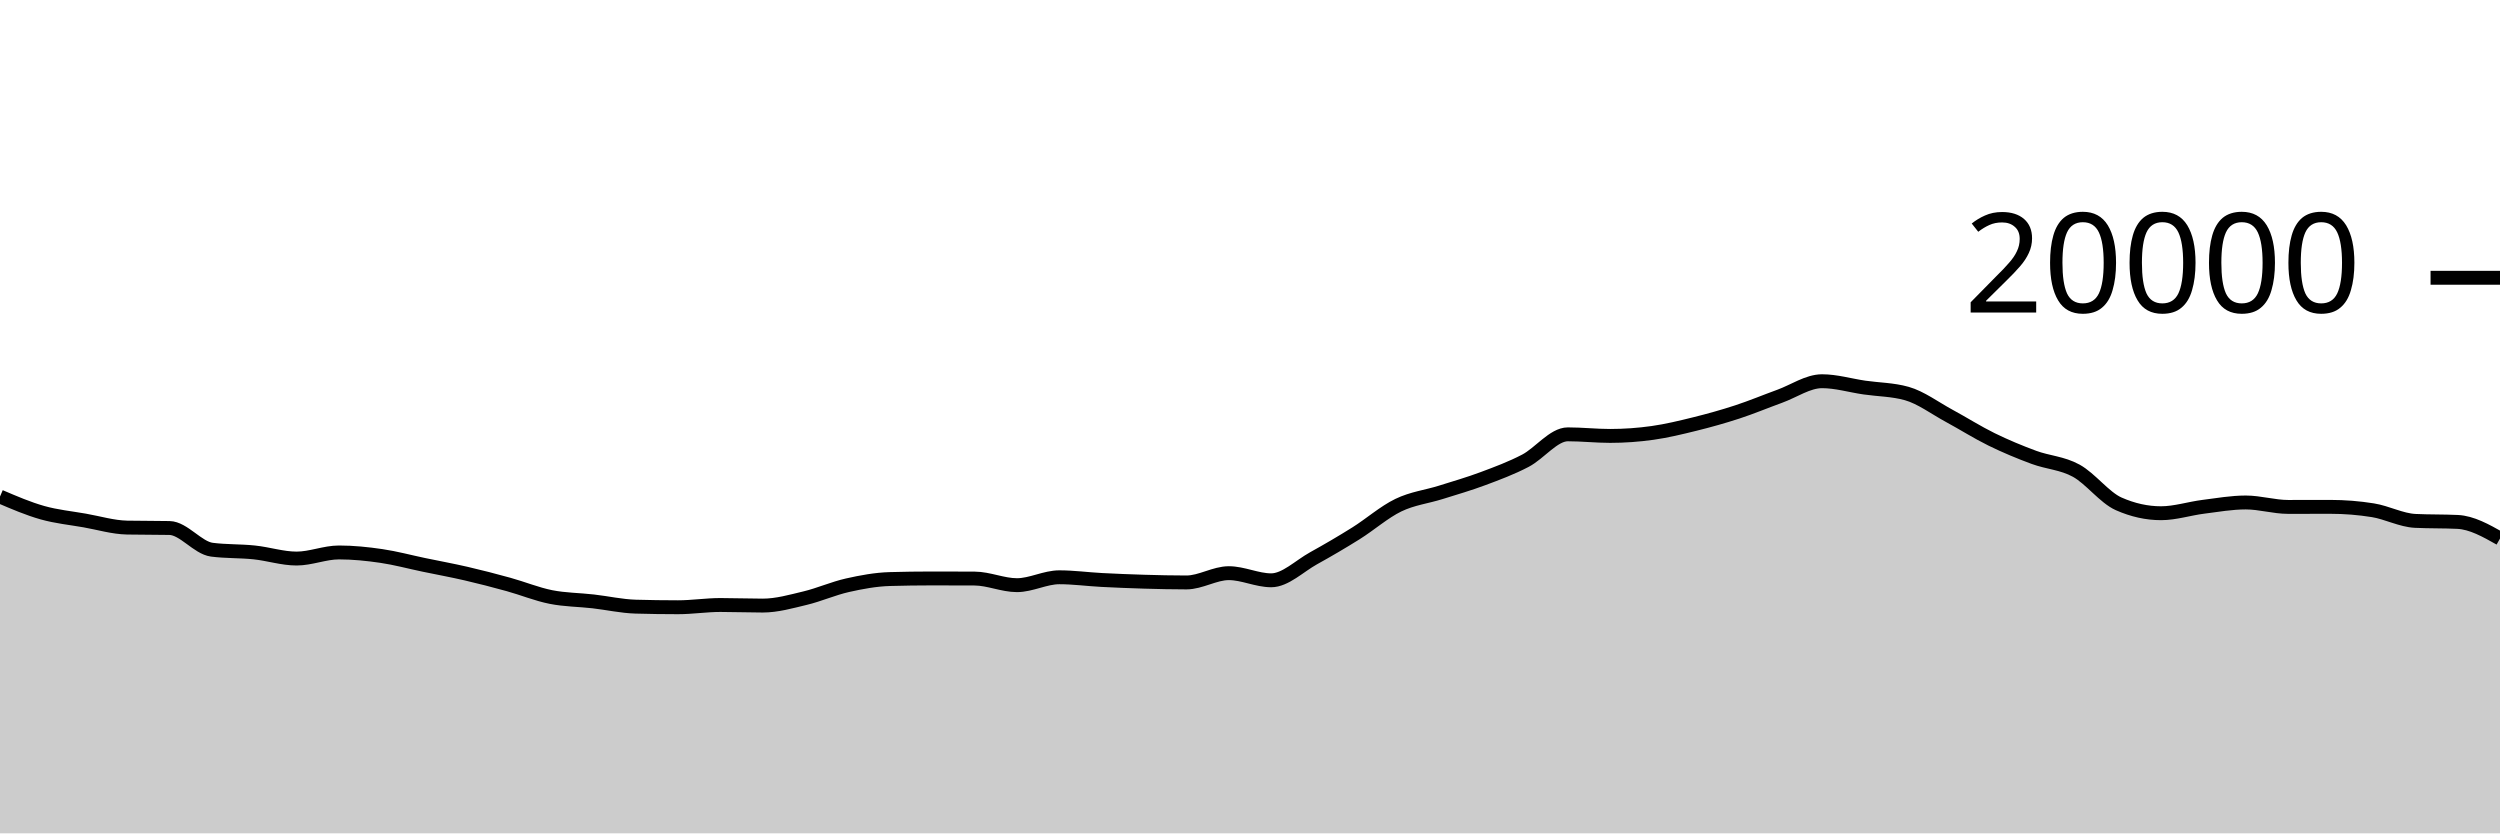
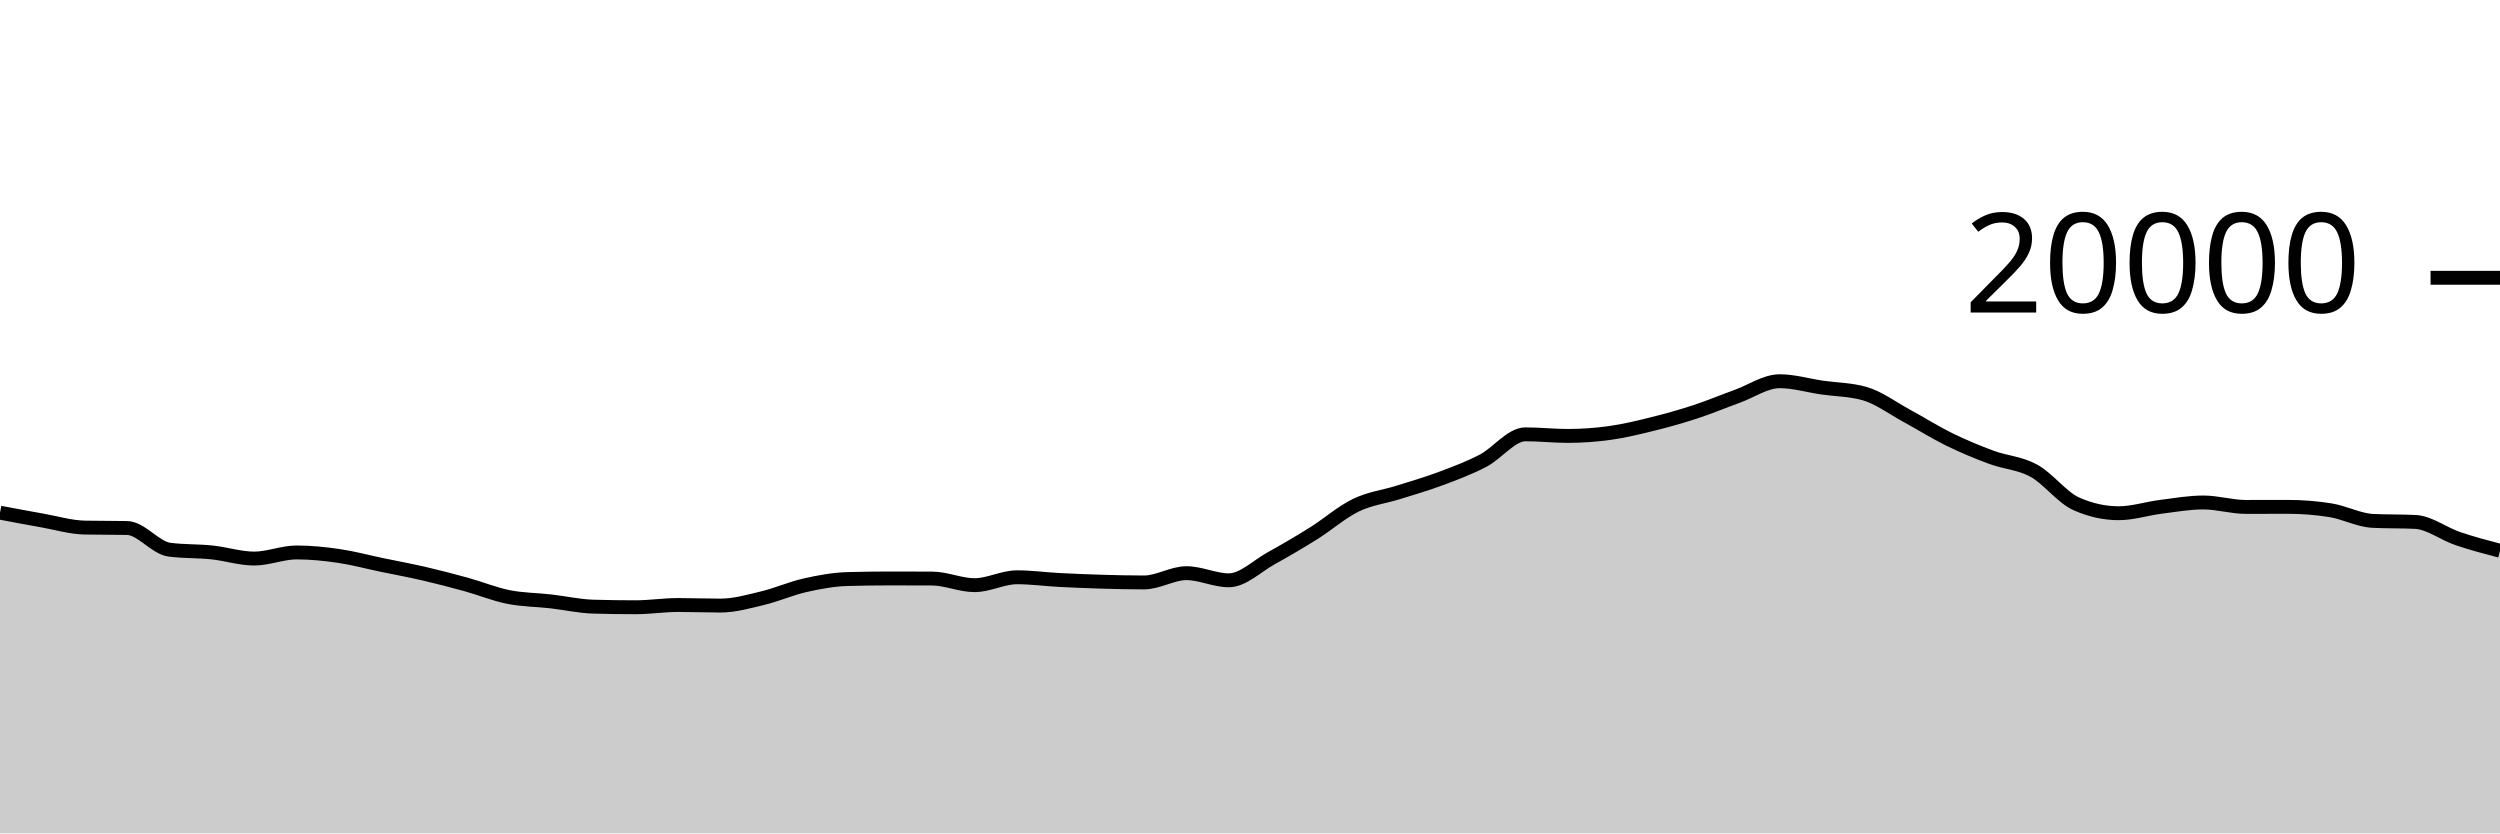
<svg xmlns="http://www.w3.org/2000/svg" viewBox="0 0 180 60">
  <g transform="translate(0,20)">
-     <path class="area" fill="rgba(0, 0, 0, 0.2)" d="M0,15.752C1.017,16.188,2.034,16.625,3.051,16.912C4.068,17.199,5.085,17.297,6.102,17.476C7.119,17.655,8.136,17.966,9.153,17.986C10.169,18.006,11.186,17.996,12.203,18.016C13.22,18.036,14.237,19.447,15.254,19.578C16.271,19.709,17.288,19.668,18.305,19.774C19.322,19.88,20.339,20.216,21.356,20.216C22.373,20.216,23.39,19.776,24.407,19.776C25.424,19.776,26.441,19.881,27.458,20.03C28.475,20.179,29.492,20.456,30.508,20.668C31.525,20.88,32.542,21.065,33.559,21.3C34.576,21.535,35.593,21.799,36.61,22.08C37.627,22.361,38.644,22.781,39.661,22.984C40.678,23.187,41.695,23.184,42.712,23.3C43.729,23.416,44.746,23.649,45.763,23.678C46.78,23.707,47.797,23.722,48.814,23.722C49.831,23.722,50.847,23.56,51.864,23.56C52.881,23.56,53.898,23.602,54.915,23.602C55.932,23.602,56.949,23.31,57.966,23.066C58.983,22.822,60,22.367,61.017,22.138C62.034,21.909,63.051,21.721,64.068,21.692C65.085,21.663,66.102,21.648,67.119,21.648C68.136,21.648,69.153,21.651,70.169,21.656C71.186,21.661,72.203,22.132,73.22,22.132C74.237,22.132,75.254,21.564,76.271,21.564C77.288,21.564,78.305,21.705,79.322,21.758C80.339,21.811,81.356,21.852,82.373,21.882C83.39,21.912,84.407,21.936,85.424,21.936C86.441,21.936,87.458,21.268,88.475,21.268C89.492,21.268,90.508,21.782,91.525,21.782C92.542,21.782,93.559,20.759,94.576,20.196C95.593,19.633,96.61,19.039,97.627,18.402C98.644,17.765,99.661,16.866,100.678,16.374C101.695,15.882,102.712,15.771,103.729,15.452C104.746,15.133,105.763,14.84,106.78,14.46C107.797,14.08,108.814,13.703,109.831,13.172C110.847,12.641,111.864,11.272,112.881,11.272C113.898,11.272,114.915,11.386,115.932,11.386C116.949,11.386,117.966,11.313,118.983,11.17C120,11.027,121.017,10.78,122.034,10.528C123.051,10.276,124.068,9.993,125.085,9.66C126.102,9.327,127.119,8.901,128.136,8.532C129.153,8.163,130.169,7.448,131.186,7.448C132.203,7.448,133.22,7.756,134.237,7.904C135.254,8.052,136.271,8.047,137.288,8.334C138.305,8.621,139.322,9.388,140.339,9.938C141.356,10.488,142.373,11.135,143.39,11.634C144.407,12.133,145.424,12.554,146.441,12.93C147.458,13.306,148.475,13.334,149.492,13.892C150.508,14.45,151.525,15.825,152.542,16.276C153.559,16.727,154.576,16.952,155.593,16.952C156.61,16.952,157.627,16.617,158.644,16.488C159.661,16.359,160.678,16.178,161.695,16.178C162.712,16.178,163.729,16.498,164.746,16.498C165.763,16.498,166.78,16.494,167.797,16.494C168.814,16.494,169.831,16.575,170.847,16.738C171.864,16.901,172.881,17.455,173.898,17.504C174.915,17.553,175.932,17.529,176.949,17.578C177.966,17.627,178.983,18.201,180,18.774L180,40C178.983,40,177.966,40,176.949,40C175.932,40,174.915,40,173.898,40C172.881,40,171.864,40,170.847,40C169.831,40,168.814,40,167.797,40C166.78,40,165.763,40,164.746,40C163.729,40,162.712,40,161.695,40C160.678,40,159.661,40,158.644,40C157.627,40,156.61,40,155.593,40C154.576,40,153.559,40,152.542,40C151.525,40,150.508,40,149.492,40C148.475,40,147.458,40,146.441,40C145.424,40,144.407,40,143.39,40C142.373,40,141.356,40,140.339,40C139.322,40,138.305,40,137.288,40C136.271,40,135.254,40,134.237,40C133.22,40,132.203,40,131.186,40C130.169,40,129.153,40,128.136,40C127.119,40,126.102,40,125.085,40C124.068,40,123.051,40,122.034,40C121.017,40,120,40,118.983,40C117.966,40,116.949,40,115.932,40C114.915,40,113.898,40,112.881,40C111.864,40,110.847,40,109.831,40C108.814,40,107.797,40,106.78,40C105.763,40,104.746,40,103.729,40C102.712,40,101.695,40,100.678,40C99.661,40,98.644,40,97.627,40C96.61,40,95.593,40,94.576,40C93.559,40,92.542,40,91.525,40C90.508,40,89.492,40,88.475,40C87.458,40,86.441,40,85.424,40C84.407,40,83.39,40,82.373,40C81.356,40,80.339,40,79.322,40C78.305,40,77.288,40,76.271,40C75.254,40,74.237,40,73.22,40C72.203,40,71.186,40,70.169,40C69.153,40,68.136,40,67.119,40C66.102,40,65.085,40,64.068,40C63.051,40,62.034,40,61.017,40C60,40,58.983,40,57.966,40C56.949,40,55.932,40,54.915,40C53.898,40,52.881,40,51.864,40C50.847,40,49.831,40,48.814,40C47.797,40,46.78,40,45.763,40C44.746,40,43.729,40,42.712,40C41.695,40,40.678,40,39.661,40C38.644,40,37.627,40,36.61,40C35.593,40,34.576,40,33.559,40C32.542,40,31.525,40,30.508,40C29.492,40,28.475,40,27.458,40C26.441,40,25.424,40,24.407,40C23.39,40,22.373,40,21.356,40C20.339,40,19.322,40,18.305,40C17.288,40,16.271,40,15.254,40C14.237,40,13.22,40,12.203,40C11.186,40,10.169,40,9.153,40C8.136,40,7.119,40,6.102,40C5.085,40,4.068,40,3.051,40C2.034,40,1.017,40,0,40Z" />
-     <path class="line" stroke="black" fill="none" d="M0,15.752C1.017,16.188,2.034,16.625,3.051,16.912C4.068,17.199,5.085,17.297,6.102,17.476C7.119,17.655,8.136,17.966,9.153,17.986C10.169,18.006,11.186,17.996,12.203,18.016C13.22,18.036,14.237,19.447,15.254,19.578C16.271,19.709,17.288,19.668,18.305,19.774C19.322,19.88,20.339,20.216,21.356,20.216C22.373,20.216,23.39,19.776,24.407,19.776C25.424,19.776,26.441,19.881,27.458,20.03C28.475,20.179,29.492,20.456,30.508,20.668C31.525,20.88,32.542,21.065,33.559,21.3C34.576,21.535,35.593,21.799,36.61,22.08C37.627,22.361,38.644,22.781,39.661,22.984C40.678,23.187,41.695,23.184,42.712,23.3C43.729,23.416,44.746,23.649,45.763,23.678C46.78,23.707,47.797,23.722,48.814,23.722C49.831,23.722,50.847,23.56,51.864,23.56C52.881,23.56,53.898,23.602,54.915,23.602C55.932,23.602,56.949,23.31,57.966,23.066C58.983,22.822,60,22.367,61.017,22.138C62.034,21.909,63.051,21.721,64.068,21.692C65.085,21.663,66.102,21.648,67.119,21.648C68.136,21.648,69.153,21.651,70.169,21.656C71.186,21.661,72.203,22.132,73.22,22.132C74.237,22.132,75.254,21.564,76.271,21.564C77.288,21.564,78.305,21.705,79.322,21.758C80.339,21.811,81.356,21.852,82.373,21.882C83.39,21.912,84.407,21.936,85.424,21.936C86.441,21.936,87.458,21.268,88.475,21.268C89.492,21.268,90.508,21.782,91.525,21.782C92.542,21.782,93.559,20.759,94.576,20.196C95.593,19.633,96.61,19.039,97.627,18.402C98.644,17.765,99.661,16.866,100.678,16.374C101.695,15.882,102.712,15.771,103.729,15.452C104.746,15.133,105.763,14.84,106.78,14.46C107.797,14.08,108.814,13.703,109.831,13.172C110.847,12.641,111.864,11.272,112.881,11.272C113.898,11.272,114.915,11.386,115.932,11.386C116.949,11.386,117.966,11.313,118.983,11.17C120,11.027,121.017,10.78,122.034,10.528C123.051,10.276,124.068,9.993,125.085,9.66C126.102,9.327,127.119,8.901,128.136,8.532C129.153,8.163,130.169,7.448,131.186,7.448C132.203,7.448,133.22,7.756,134.237,7.904C135.254,8.052,136.271,8.047,137.288,8.334C138.305,8.621,139.322,9.388,140.339,9.938C141.356,10.488,142.373,11.135,143.39,11.634C144.407,12.133,145.424,12.554,146.441,12.93C147.458,13.306,148.475,13.334,149.492,13.892C150.508,14.45,151.525,15.825,152.542,16.276C153.559,16.727,154.576,16.952,155.593,16.952C156.61,16.952,157.627,16.617,158.644,16.488C159.661,16.359,160.678,16.178,161.695,16.178C162.712,16.178,163.729,16.498,164.746,16.498C165.763,16.498,166.78,16.494,167.797,16.494C168.814,16.494,169.831,16.575,170.847,16.738C171.864,16.901,172.881,17.455,173.898,17.504C174.915,17.553,175.932,17.529,176.949,17.578C177.966,17.627,178.983,18.201,180,18.774" />
+     <path class="area" fill="rgba(0, 0, 0, 0.2)" d="M0,16.912C1.017,17.104,2.034,17.297,3.051,17.476C4.068,17.655,5.085,17.966,6.102,17.986C7.119,18.006,8.136,17.996,9.153,18.016C10.169,18.036,11.186,19.447,12.203,19.578C13.22,19.709,14.237,19.668,15.254,19.774C16.271,19.88,17.288,20.216,18.305,20.216C19.322,20.216,20.339,19.776,21.356,19.776C22.373,19.776,23.39,19.881,24.407,20.03C25.424,20.179,26.441,20.456,27.458,20.668C28.475,20.88,29.492,21.065,30.508,21.3C31.525,21.535,32.542,21.799,33.559,22.08C34.576,22.361,35.593,22.781,36.61,22.984C37.627,23.187,38.644,23.184,39.661,23.3C40.678,23.416,41.695,23.649,42.712,23.678C43.729,23.707,44.746,23.722,45.763,23.722C46.78,23.722,47.797,23.56,48.814,23.56C49.831,23.56,50.847,23.602,51.864,23.602C52.881,23.602,53.898,23.31,54.915,23.066C55.932,22.822,56.949,22.367,57.966,22.138C58.983,21.909,60,21.721,61.017,21.692C62.034,21.663,63.051,21.648,64.068,21.648C65.085,21.648,66.102,21.651,67.119,21.656C68.136,21.661,69.153,22.132,70.169,22.132C71.186,22.132,72.203,21.564,73.22,21.564C74.237,21.564,75.254,21.705,76.271,21.758C77.288,21.811,78.305,21.852,79.322,21.882C80.339,21.912,81.356,21.936,82.373,21.936C83.39,21.936,84.407,21.268,85.424,21.268C86.441,21.268,87.458,21.782,88.475,21.782C89.492,21.782,90.508,20.759,91.525,20.196C92.542,19.633,93.559,19.039,94.576,18.402C95.593,17.765,96.61,16.866,97.627,16.374C98.644,15.882,99.661,15.771,100.678,15.452C101.695,15.133,102.712,14.84,103.729,14.46C104.746,14.08,105.763,13.703,106.78,13.172C107.797,12.641,108.814,11.272,109.831,11.272C110.847,11.272,111.864,11.386,112.881,11.386C113.898,11.386,114.915,11.313,115.932,11.17C116.949,11.027,117.966,10.78,118.983,10.528C120,10.276,121.017,9.993,122.034,9.66C123.051,9.327,124.068,8.901,125.085,8.532C126.102,8.163,127.119,7.448,128.136,7.448C129.153,7.448,130.169,7.756,131.186,7.904C132.203,8.052,133.22,8.047,134.237,8.334C135.254,8.621,136.271,9.388,137.288,9.938C138.305,10.488,139.322,11.135,140.339,11.634C141.356,12.133,142.373,12.554,143.39,12.93C144.407,13.306,145.424,13.334,146.441,13.892C147.458,14.45,148.475,15.825,149.492,16.276C150.508,16.727,151.525,16.952,152.542,16.952C153.559,16.952,154.576,16.617,155.593,16.488C156.61,16.359,157.627,16.178,158.644,16.178C159.661,16.178,160.678,16.498,161.695,16.498C162.712,16.498,163.729,16.494,164.746,16.494C165.763,16.494,166.78,16.575,167.797,16.738C168.814,16.901,169.831,17.455,170.847,17.504C171.864,17.553,172.881,17.529,173.898,17.578C174.915,17.627,175.932,18.428,176.949,18.774C177.966,19.12,178.983,19.387,180,19.654L180,40C178.983,40,177.966,40,176.949,40C175.932,40,174.915,40,173.898,40C172.881,40,171.864,40,170.847,40C169.831,40,168.814,40,167.797,40C166.78,40,165.763,40,164.746,40C163.729,40,162.712,40,161.695,40C160.678,40,159.661,40,158.644,40C157.627,40,156.61,40,155.593,40C154.576,40,153.559,40,152.542,40C151.525,40,150.508,40,149.492,40C148.475,40,147.458,40,146.441,40C145.424,40,144.407,40,143.39,40C142.373,40,141.356,40,140.339,40C139.322,40,138.305,40,137.288,40C136.271,40,135.254,40,134.237,40C133.22,40,132.203,40,131.186,40C130.169,40,129.153,40,128.136,40C127.119,40,126.102,40,125.085,40C124.068,40,123.051,40,122.034,40C121.017,40,120,40,118.983,40C117.966,40,116.949,40,115.932,40C114.915,40,113.898,40,112.881,40C111.864,40,110.847,40,109.831,40C108.814,40,107.797,40,106.78,40C105.763,40,104.746,40,103.729,40C102.712,40,101.695,40,100.678,40C99.661,40,98.644,40,97.627,40C96.61,40,95.593,40,94.576,40C93.559,40,92.542,40,91.525,40C90.508,40,89.492,40,88.475,40C87.458,40,86.441,40,85.424,40C84.407,40,83.39,40,82.373,40C81.356,40,80.339,40,79.322,40C78.305,40,77.288,40,76.271,40C75.254,40,74.237,40,73.22,40C72.203,40,71.186,40,70.169,40C69.153,40,68.136,40,67.119,40C66.102,40,65.085,40,64.068,40C63.051,40,62.034,40,61.017,40C60,40,58.983,40,57.966,40C56.949,40,55.932,40,54.915,40C53.898,40,52.881,40,51.864,40C50.847,40,49.831,40,48.814,40C47.797,40,46.78,40,45.763,40C44.746,40,43.729,40,42.712,40C41.695,40,40.678,40,39.661,40C38.644,40,37.627,40,36.61,40C35.593,40,34.576,40,33.559,40C32.542,40,31.525,40,30.508,40C29.492,40,28.475,40,27.458,40C26.441,40,25.424,40,24.407,40C23.39,40,22.373,40,21.356,40C20.339,40,19.322,40,18.305,40C17.288,40,16.271,40,15.254,40C14.237,40,13.22,40,12.203,40C11.186,40,10.169,40,9.153,40C8.136,40,7.119,40,6.102,40C5.085,40,4.068,40,3.051,40C2.034,40,1.017,40,0,40Z" />
+     <path class="line" stroke="black" fill="none" d="M0,16.912C1.017,17.104,2.034,17.297,3.051,17.476C4.068,17.655,5.085,17.966,6.102,17.986C7.119,18.006,8.136,17.996,9.153,18.016C10.169,18.036,11.186,19.447,12.203,19.578C13.22,19.709,14.237,19.668,15.254,19.774C16.271,19.88,17.288,20.216,18.305,20.216C19.322,20.216,20.339,19.776,21.356,19.776C22.373,19.776,23.39,19.881,24.407,20.03C25.424,20.179,26.441,20.456,27.458,20.668C28.475,20.88,29.492,21.065,30.508,21.3C31.525,21.535,32.542,21.799,33.559,22.08C34.576,22.361,35.593,22.781,36.61,22.984C37.627,23.187,38.644,23.184,39.661,23.3C40.678,23.416,41.695,23.649,42.712,23.678C43.729,23.707,44.746,23.722,45.763,23.722C46.78,23.722,47.797,23.56,48.814,23.56C49.831,23.56,50.847,23.602,51.864,23.602C52.881,23.602,53.898,23.31,54.915,23.066C55.932,22.822,56.949,22.367,57.966,22.138C58.983,21.909,60,21.721,61.017,21.692C62.034,21.663,63.051,21.648,64.068,21.648C65.085,21.648,66.102,21.651,67.119,21.656C68.136,21.661,69.153,22.132,70.169,22.132C71.186,22.132,72.203,21.564,73.22,21.564C74.237,21.564,75.254,21.705,76.271,21.758C77.288,21.811,78.305,21.852,79.322,21.882C80.339,21.912,81.356,21.936,82.373,21.936C83.39,21.936,84.407,21.268,85.424,21.268C86.441,21.268,87.458,21.782,88.475,21.782C89.492,21.782,90.508,20.759,91.525,20.196C92.542,19.633,93.559,19.039,94.576,18.402C95.593,17.765,96.61,16.866,97.627,16.374C98.644,15.882,99.661,15.771,100.678,15.452C101.695,15.133,102.712,14.84,103.729,14.46C104.746,14.08,105.763,13.703,106.78,13.172C107.797,12.641,108.814,11.272,109.831,11.272C110.847,11.272,111.864,11.386,112.881,11.386C113.898,11.386,114.915,11.313,115.932,11.17C116.949,11.027,117.966,10.78,118.983,10.528C120,10.276,121.017,9.993,122.034,9.66C123.051,9.327,124.068,8.901,125.085,8.532C126.102,8.163,127.119,7.448,128.136,7.448C129.153,7.448,130.169,7.756,131.186,7.904C132.203,8.052,133.22,8.047,134.237,8.334C135.254,8.621,136.271,9.388,137.288,9.938C138.305,10.488,139.322,11.135,140.339,11.634C141.356,12.133,142.373,12.554,143.39,12.93C144.407,13.306,145.424,13.334,146.441,13.892C147.458,14.45,148.475,15.825,149.492,16.276C150.508,16.727,151.525,16.952,152.542,16.952C153.559,16.952,154.576,16.617,155.593,16.488C156.61,16.359,157.627,16.178,158.644,16.178C159.661,16.178,160.678,16.498,161.695,16.498C162.712,16.498,163.729,16.494,164.746,16.494C165.763,16.494,166.78,16.575,167.797,16.738C168.814,16.901,169.831,17.455,170.847,17.504C171.864,17.553,172.881,17.529,173.898,17.578C174.915,17.627,175.932,18.428,176.949,18.774C177.966,19.12,178.983,19.387,180,19.654" />
    <path class="axis-ceiling" stroke-width="1" stroke="black" fill="none" d="M175,0L180,0" />
    <text class="axis-ceiling-label" font-family="sans-serif" text-anchor="end" font-size="10px" x="170" y="2.5">20000</text>
  </g>
</svg>
